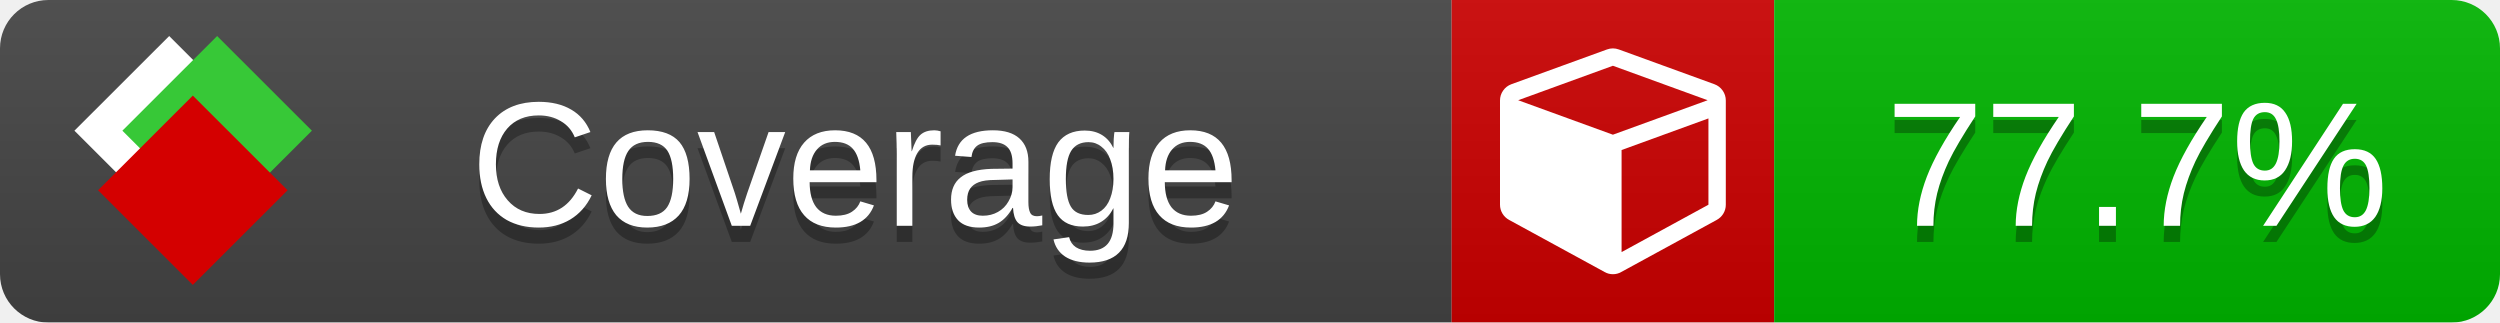
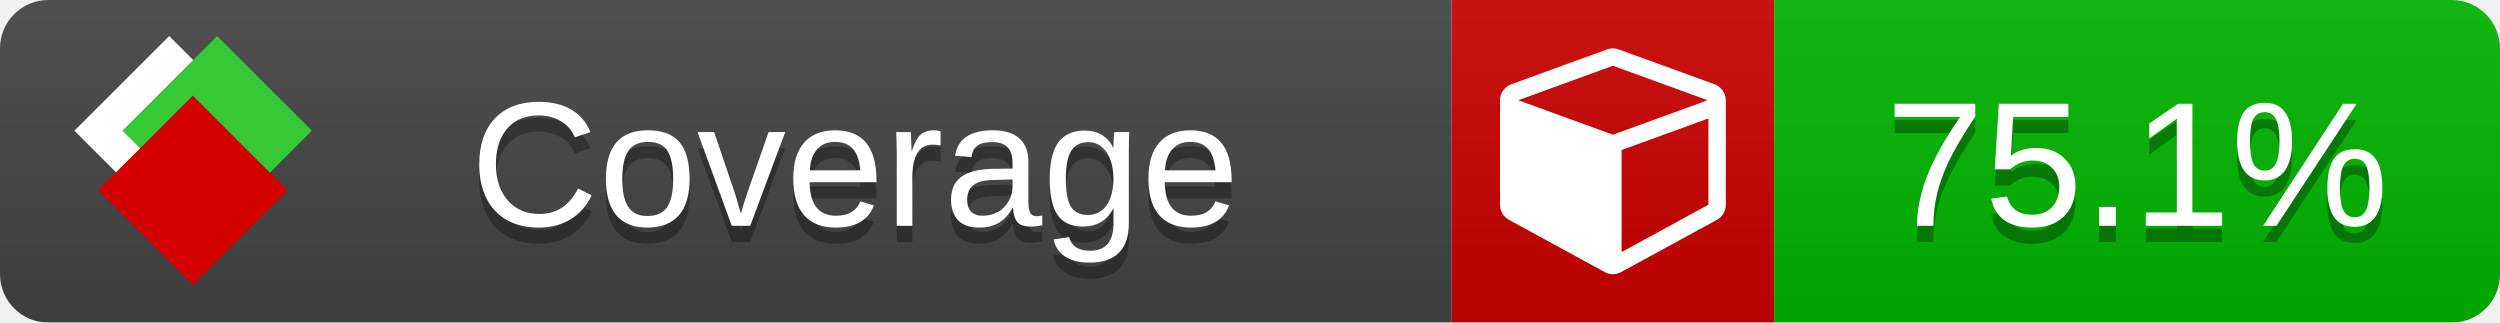
<svg xmlns="http://www.w3.org/2000/svg" xmlns:xlink="http://www.w3.org/1999/xlink" width="155" height="20">
  <style type="text/css">
          
            @keyframes fade1 {
                0% { visibility: visible; opacity: 1; }
               27% { visibility: visible; opacity: 1; }
               33% { visibility: hidden; opacity: 0; }
               60% { visibility: hidden; opacity: 0; }
               66% { visibility: hidden; opacity: 0; }
               93% { visibility: hidden; opacity: 0; }
              100% { visibility: visible; opacity: 1; }
            }
            @keyframes fade2 {
                0% { visibility: hidden; opacity: 0; }
               27% { visibility: hidden; opacity: 0; }
               33% { visibility: visible; opacity: 1; }
               60% { visibility: visible; opacity: 1; }
               66% { visibility: hidden; opacity: 0; }
               93% { visibility: hidden; opacity: 0; }
              100% { visibility: hidden; opacity: 0; }
            }
            @keyframes fade3 {
                0% { visibility: hidden; opacity: 0; }
               27% { visibility: hidden; opacity: 0; }
               33% { visibility: hidden; opacity: 0; }
               60% { visibility: hidden; opacity: 0; }
               66% { visibility: visible; opacity: 1; }
               93% { visibility: visible; opacity: 1; }
              100% { visibility: hidden; opacity: 0; }
            }
            .linecoverage {
                animation-duration: 15s;
                animation-name: fade1;
                animation-iteration-count: infinite;
            }
            .branchcoverage {
                animation-duration: 15s;
                animation-name: fade2;
                animation-iteration-count: infinite;
            }
            .methodcoverage {
                animation-duration: 15s;
                animation-name: fade3;
                animation-iteration-count: infinite;
            }
          
    </style>
  <defs>
    <linearGradient id="gradient" x2="0" y2="100%">
      <stop offset="0" stop-color="#bbb" stop-opacity=".1" />
      <stop offset="1" stop-opacity=".1" />
    </linearGradient>
    <linearGradient id="c">
      <stop offset="0" stop-color="#d40000" />
      <stop offset="1" stop-color="#ff2a2a" />
    </linearGradient>
    <linearGradient id="a">
      <stop offset="0" stop-color="#e0e0de" />
      <stop offset="1" stop-color="#fff" />
    </linearGradient>
    <linearGradient id="b">
      <stop offset="0" stop-color="#37c837" />
      <stop offset="1" stop-color="#217821" />
    </linearGradient>
    <linearGradient xlink:href="#a" id="e" x1="106.44" x2="69.96" y1="-11.96" y2="-46.84" gradientTransform="matrix(-.8426 -.00045 -.00045 -.8426 -94.27 -75.82)" gradientUnits="userSpaceOnUse" />
    <linearGradient xlink:href="#b" id="f" x1="56.19" x2="77.97" y1="-23.45" y2="10.62" gradientTransform="matrix(.8426 .00045 .00045 .8426 94.27 75.82)" gradientUnits="userSpaceOnUse" />
    <linearGradient xlink:href="#c" id="g" x1="79.98" x2="132.9" y1="10.79" y2="10.79" gradientTransform="matrix(.8426 .00045 .00045 .8426 94.27 75.82)" gradientUnits="userSpaceOnUse" />
    <mask id="mask">
      <rect width="155" height="20" rx="3" fill="#fff" />
    </mask>
    <g id="icon" transform="matrix(.04486 0 0 .04481 -.48 -.63)">
      <rect width="52.92" height="52.92" x="-109.72" y="-27.13" fill="url(#e)" transform="rotate(-135)" />
      <rect width="52.92" height="52.92" x="70.19" y="-39.18" fill="url(#f)" transform="rotate(45)" />
      <rect width="52.92" height="52.92" x="80.05" y="-15.74" fill="url(#g)" transform="rotate(45)" />
    </g>
  </defs>
  <g mask="url(#mask)">
    <rect x="0" y="0" width="90" height="20" fill="#444" />
    <rect x="90" y="0" width="20" height="20" fill="#c00" />
    <rect x="110" y="0" width="45" height="20" fill="#00B600" />
    <rect x="0" y="0" width="155" height="20" fill="url(#gradient)" />
  </g>
  <g>
    <path class="" fill="#fff" d="m 100.538,15.629 5.385,-2.936 v -5.351 l -5.385,1.96 z M 100,8.351 105.873,6.214 100,4.077 94.127,6.214 Z m 7,-2.12 v 6.462 q 0,0.294 -0.151,0.547 -0.151,0.252 -0.412,0.395 l -5.923,3.231 q -0.236,0.135 -0.513,0.135 -0.278,0 -0.513,-0.135 l -5.923,-3.231 Q 93.303,13.492 93.151,13.239 93,12.987 93,12.692 v -6.462 q 0,-0.337 0.194,-0.614 0.194,-0.278 0.513,-0.395 l 5.923,-2.154 q 0.185,-0.067 0.37,-0.067 0.185,0 0.37,0.067 l 5.923,2.154 q 0.32,0.118 0.513,0.395 Q 107,5.894 107,6.231 Z" />
  </g>
  <g fill="#fff" text-anchor="middle" font-family="Verdana,Arial,Geneva,sans-serif" font-size="11">
    <a xlink:href="https://github.com/danielpalme/ReportGenerator" target="_top">
      <use xlink:href="#icon" transform="translate(3,1) scale(3.5)" />
    </a>
    <text x="53" y="15" fill="#010101" fill-opacity=".3">Coverage</text>
    <text x="53" y="14" fill="#fff">Coverage</text>
-     <text class="" x="132.5" y="15" fill="#010101" fill-opacity=".3">77.7%</text>
-     <text class="" x="132.5" y="14">77.7%</text>
+     <text class="" x="132.5" y="15" fill="#010101" fill-opacity=".3">75.1%</text>
+     <text class="" x="132.5" y="14">75.1%</text>
  </g>
  <g>
    <rect class="" x="90" y="0" width="65" height="20" fill-opacity="0" />
  </g>
</svg>
